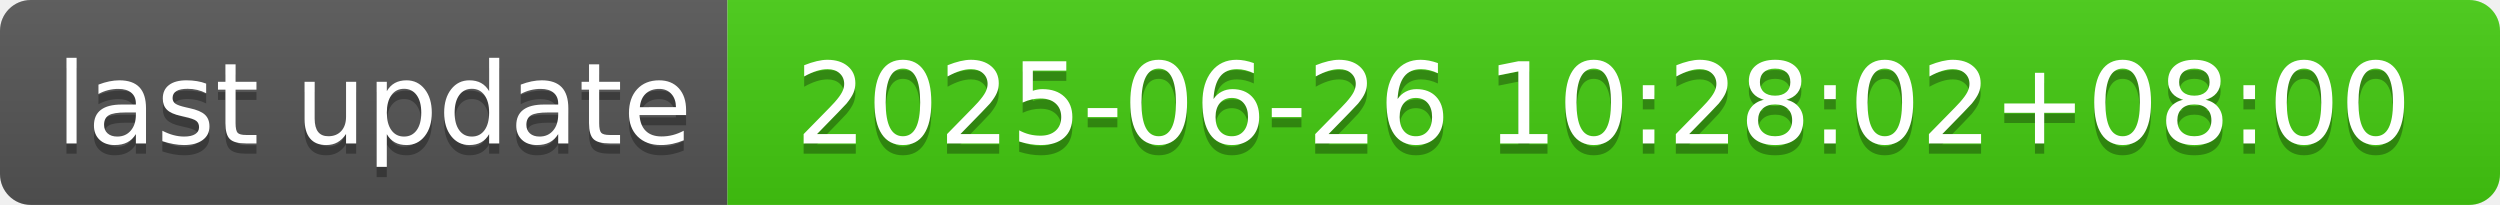
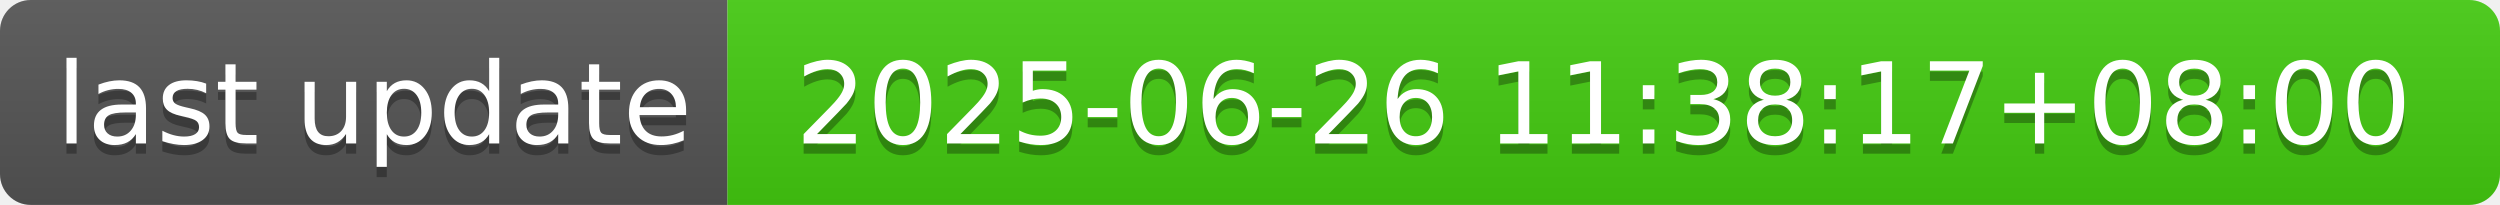
- <svg xmlns="http://www.w3.org/2000/svg" width="244" height="20" role="img" aria-label="last update: 2025-06-26 10:28:02+08:00">
+ <svg xmlns="http://www.w3.org/2000/svg" width="244" height="20" role="img" aria-label="last update: 2025-06-26 11:38:17+08:00">
  <linearGradient id="s" x2="0" y2="100%">
    <stop offset="0" stop-color="#bbb" stop-opacity=".1" />
    <stop offset="1" stop-opacity=".1" />
  </linearGradient>
  <clipPath id="r">
    <rect width="244" height="20" rx="3" fill="#fff" />
  </clipPath>
  <g clip-path="url(#r)">
    <rect width="71" height="20" fill="#555" />
    <rect x="71" width="173" height="20" fill="#4c1" />
    <rect width="244" height="20" fill="url(#s)" />
  </g>
  <g fill="#fff" text-anchor="middle" font-family="Verdana,Geneva,DejaVu Sans,sans-serif" text-rendering="geometricPrecision" font-size="110">
    <text aria-hidden="true" x="365" y="150" fill="#010101" fill-opacity=".3" transform="scale(.1)" textLength="610">last update</text>
    <text x="365" y="140" transform="scale(.1)" fill="#fff" textLength="610">last update</text>
-     <text aria-hidden="true" x="1565" y="150" fill="#010101" fill-opacity=".3" transform="scale(.1)" textLength="1630">2025-06-26 10:28:02+08:00</text>
-     <text x="1565" y="140" transform="scale(.1)" fill="#fff" textLength="1630">2025-06-26 10:28:02+08:00</text>
+     <text aria-hidden="true" x="1565" y="150" fill="#010101" fill-opacity=".3" transform="scale(.1)" textLength="1630">2025-06-26 11:38:17+08:00</text>
+     <text x="1565" y="140" transform="scale(.1)" fill="#fff" textLength="1630">2025-06-26 11:38:17+08:00</text>
  </g>
</svg>
